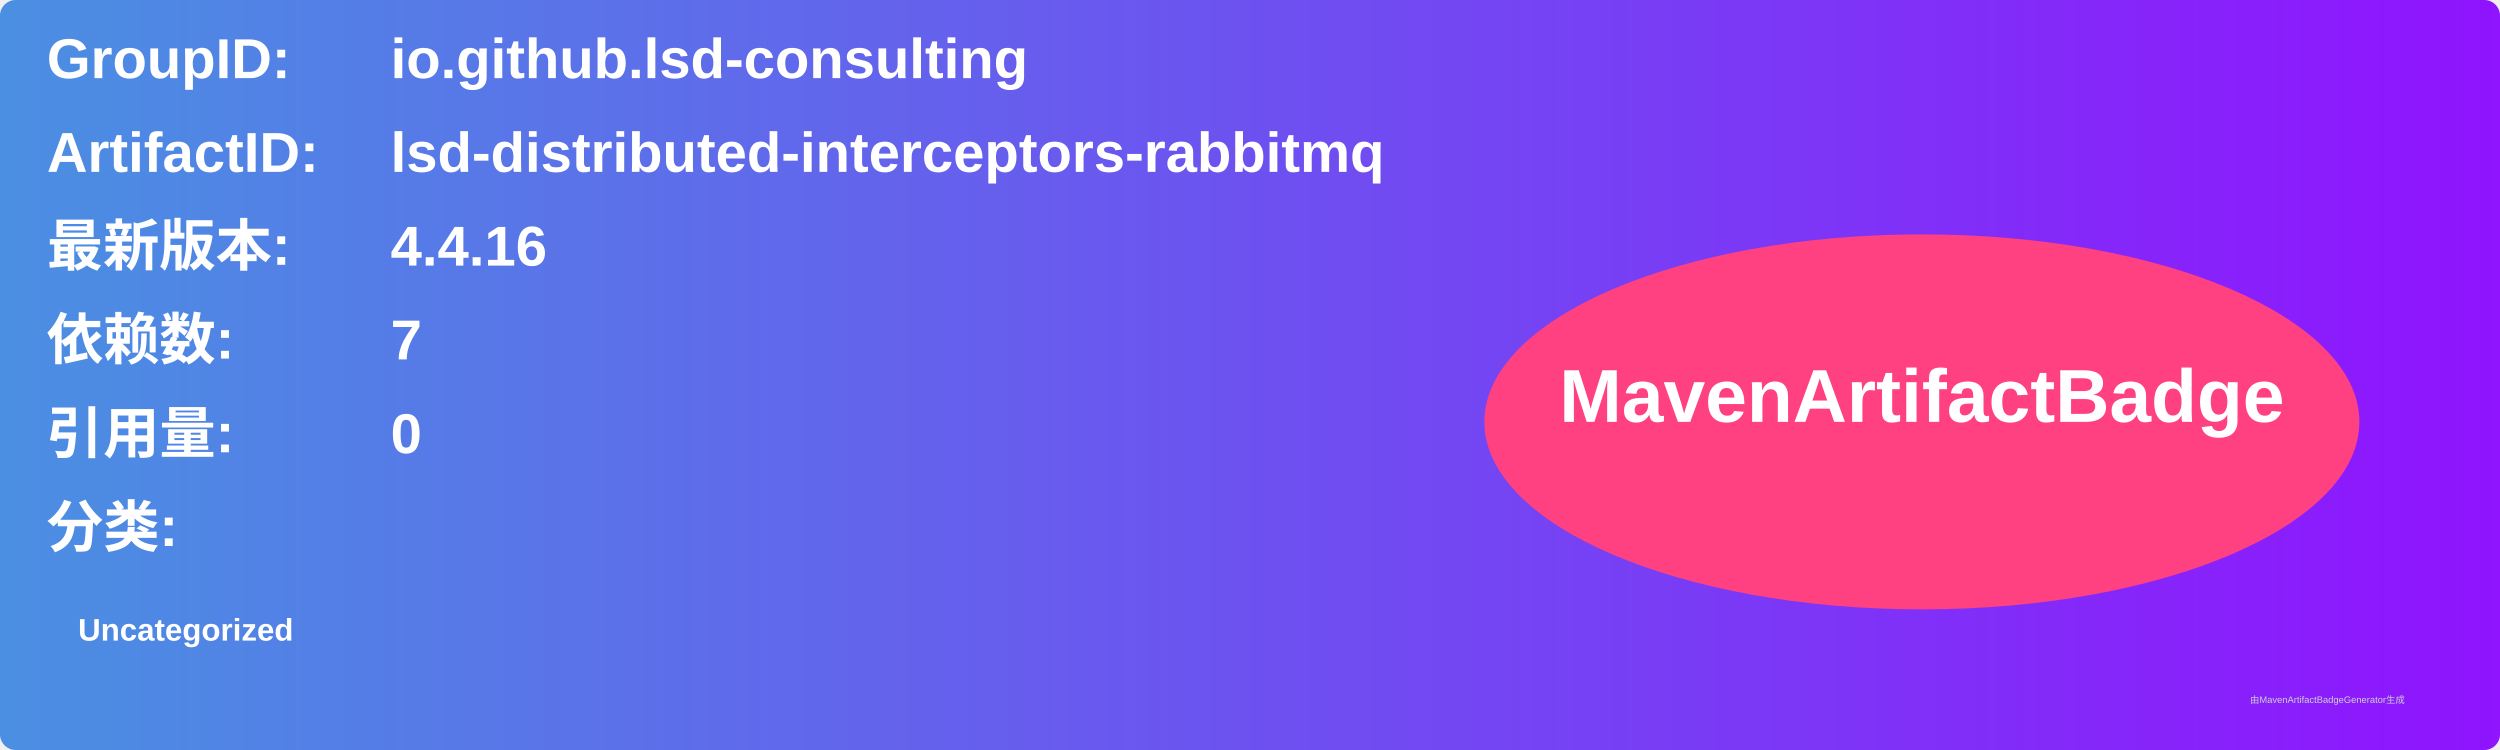
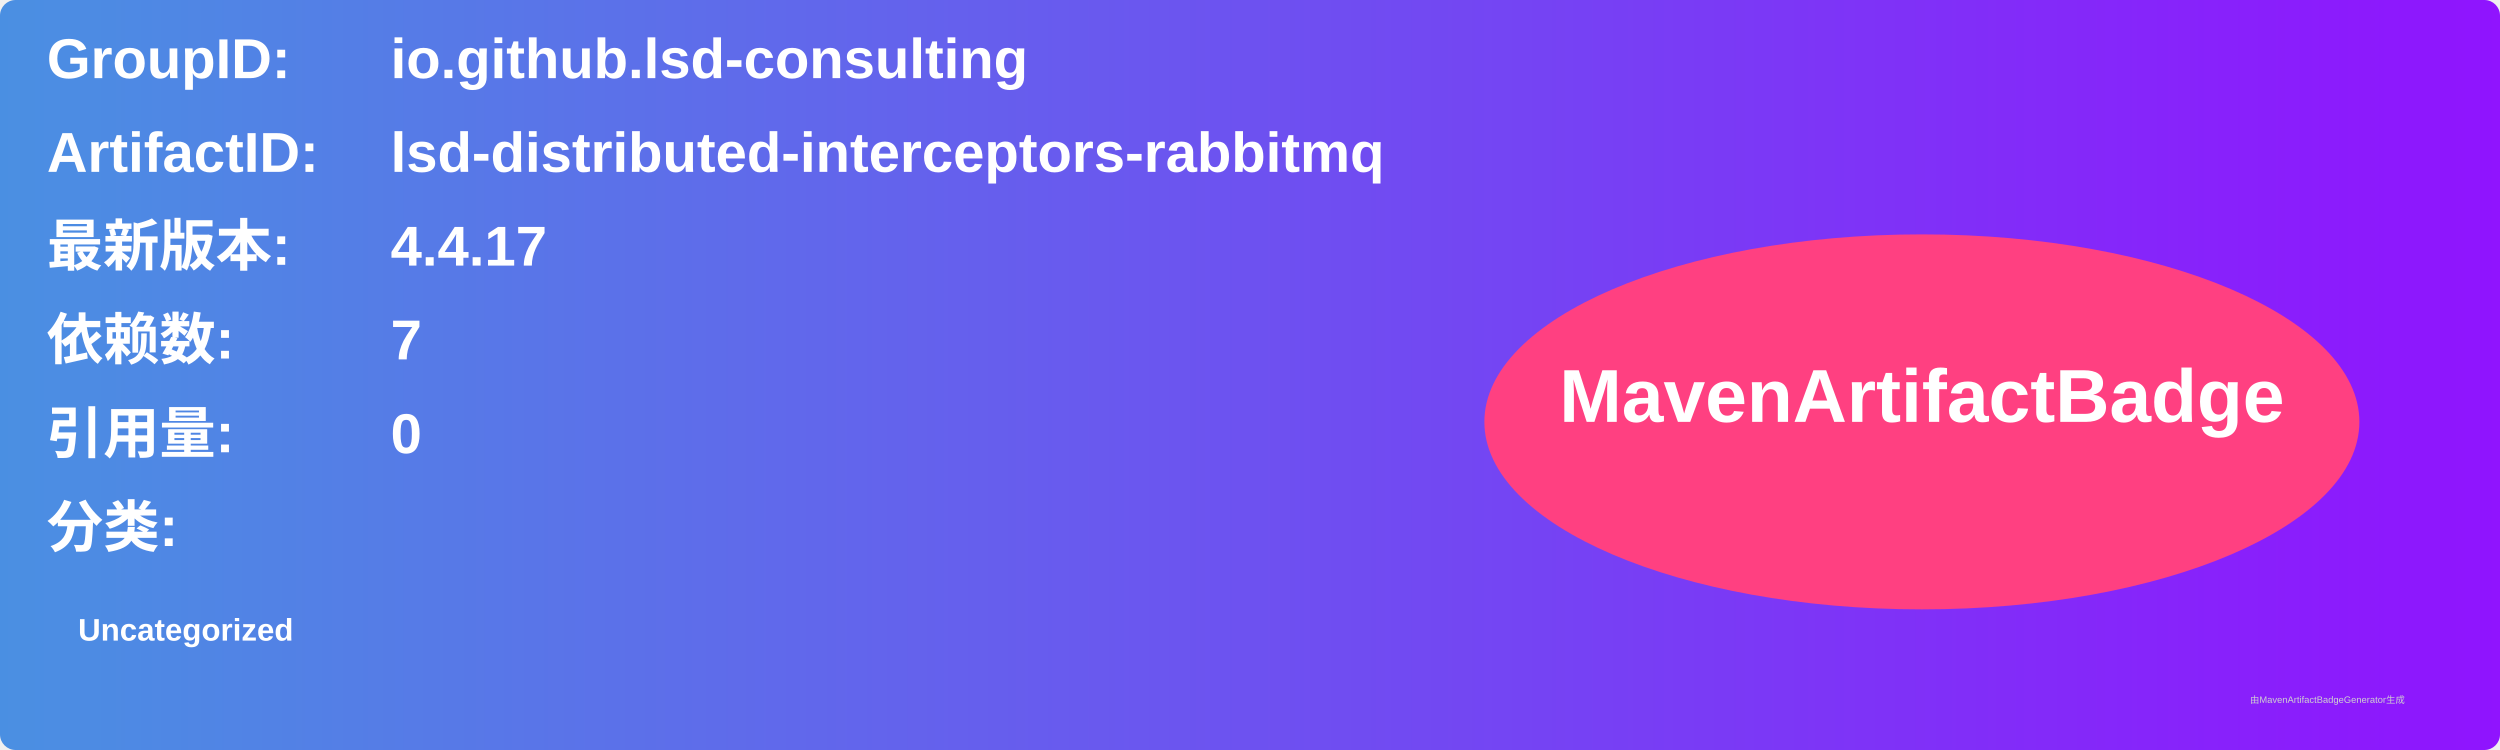
<svg xmlns="http://www.w3.org/2000/svg" width="800" height="240" viewBox="0 0 800 240">
  <linearGradient id="grad" x1="0%" y1="0%" x2="100%" y2="0%">
    <stop offset="0%" stop-color="#4a90e2" />
    <stop offset="100%" stop-color="#9013fe" />
  </linearGradient>
  <rect width="100%" height="100%" rx="5" ry="5" fill="url(#grad)" />
  <g transform="translate(15, 15)">
    <text x="0" y="10" font-family="Arial" font-size="18" fill="white" font-weight="bold" width="260">GroupID:</text>
    <text x="110" y="10" font-family="Arial" font-size="18" fill="white" font-weight="bold" width="460">io.github.lsd-consulting</text>
    <text x="0" y="40" font-family="Arial" font-size="18" fill="white" font-weight="bold" width="260">ArtifactID:</text>
    <text x="110" y="40" font-family="Arial" font-size="18" fill="white" font-weight="bold" width="460">lsd-distributed-interceptors-rabbitmq</text>
    <text x="0" y="70" font-family="Arial" font-size="18" fill="white" font-weight="bold">最新版本:</text>
    <text x="110" y="70" font-family="Arial" font-size="18" fill="white" font-weight="bold">
-       <tspan font-weight="bold">4.4.16</tspan>
+       <tspan font-weight="bold">4.4.17</tspan>
    </text>
    <text x="0" y="100" font-family="Arial" font-size="18" fill="white" font-weight="bold">依赖数: </text>
    <text x="110" y="100" font-family="Arial" font-size="18" fill="white">
      <tspan font-weight="bold">7</tspan>
    </text>
    <text x="0" y="130" font-family="Arial" font-size="18" fill="white" font-weight="bold">引用量: </text>
    <text x="110" y="130" font-family="Arial" font-size="18" fill="white">
      <tspan font-weight="bold">0</tspan>
    </text>
    <text x="0" y="160" font-family="Arial" font-size="18" fill="white" font-weight="bold">分类:</text>
    <text x="10" y="190" font-family="Arial" font-size="10" fill="white">
      <tspan font-weight="bold">Uncategorized</tspan>
    </text>
    <ellipse cx="600" cy="120" rx="140" ry="60" fill="#ff4081" />
    <text x="600" y="120" text-anchor="middle" font-family="Arial" font-size="24" fill="white" font-weight="bold">MavenArtifactBadge</text>
  </g>
  <text x="720" y="225" font-family="Arial" font-size="3" fill="#d0d0d0">由MavenArtifactBadgeGenerator生成</text>
</svg>
